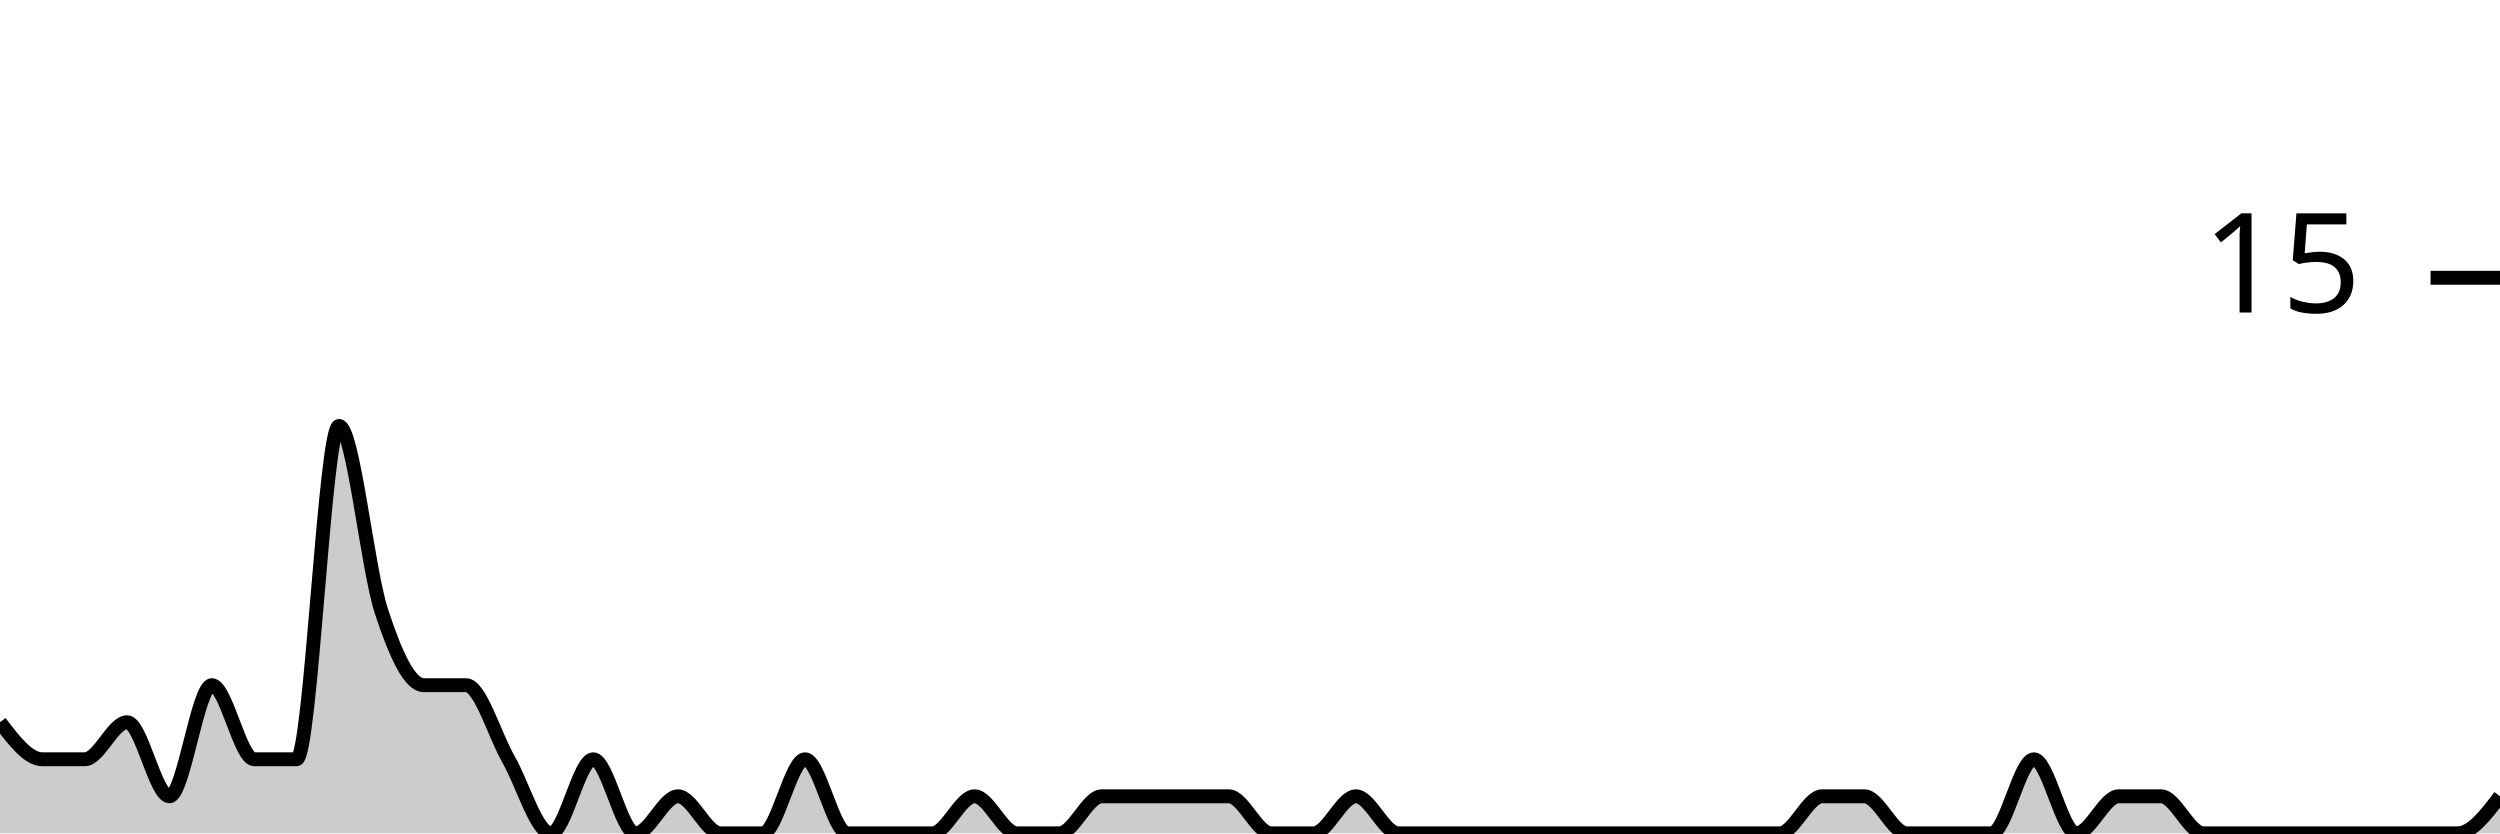
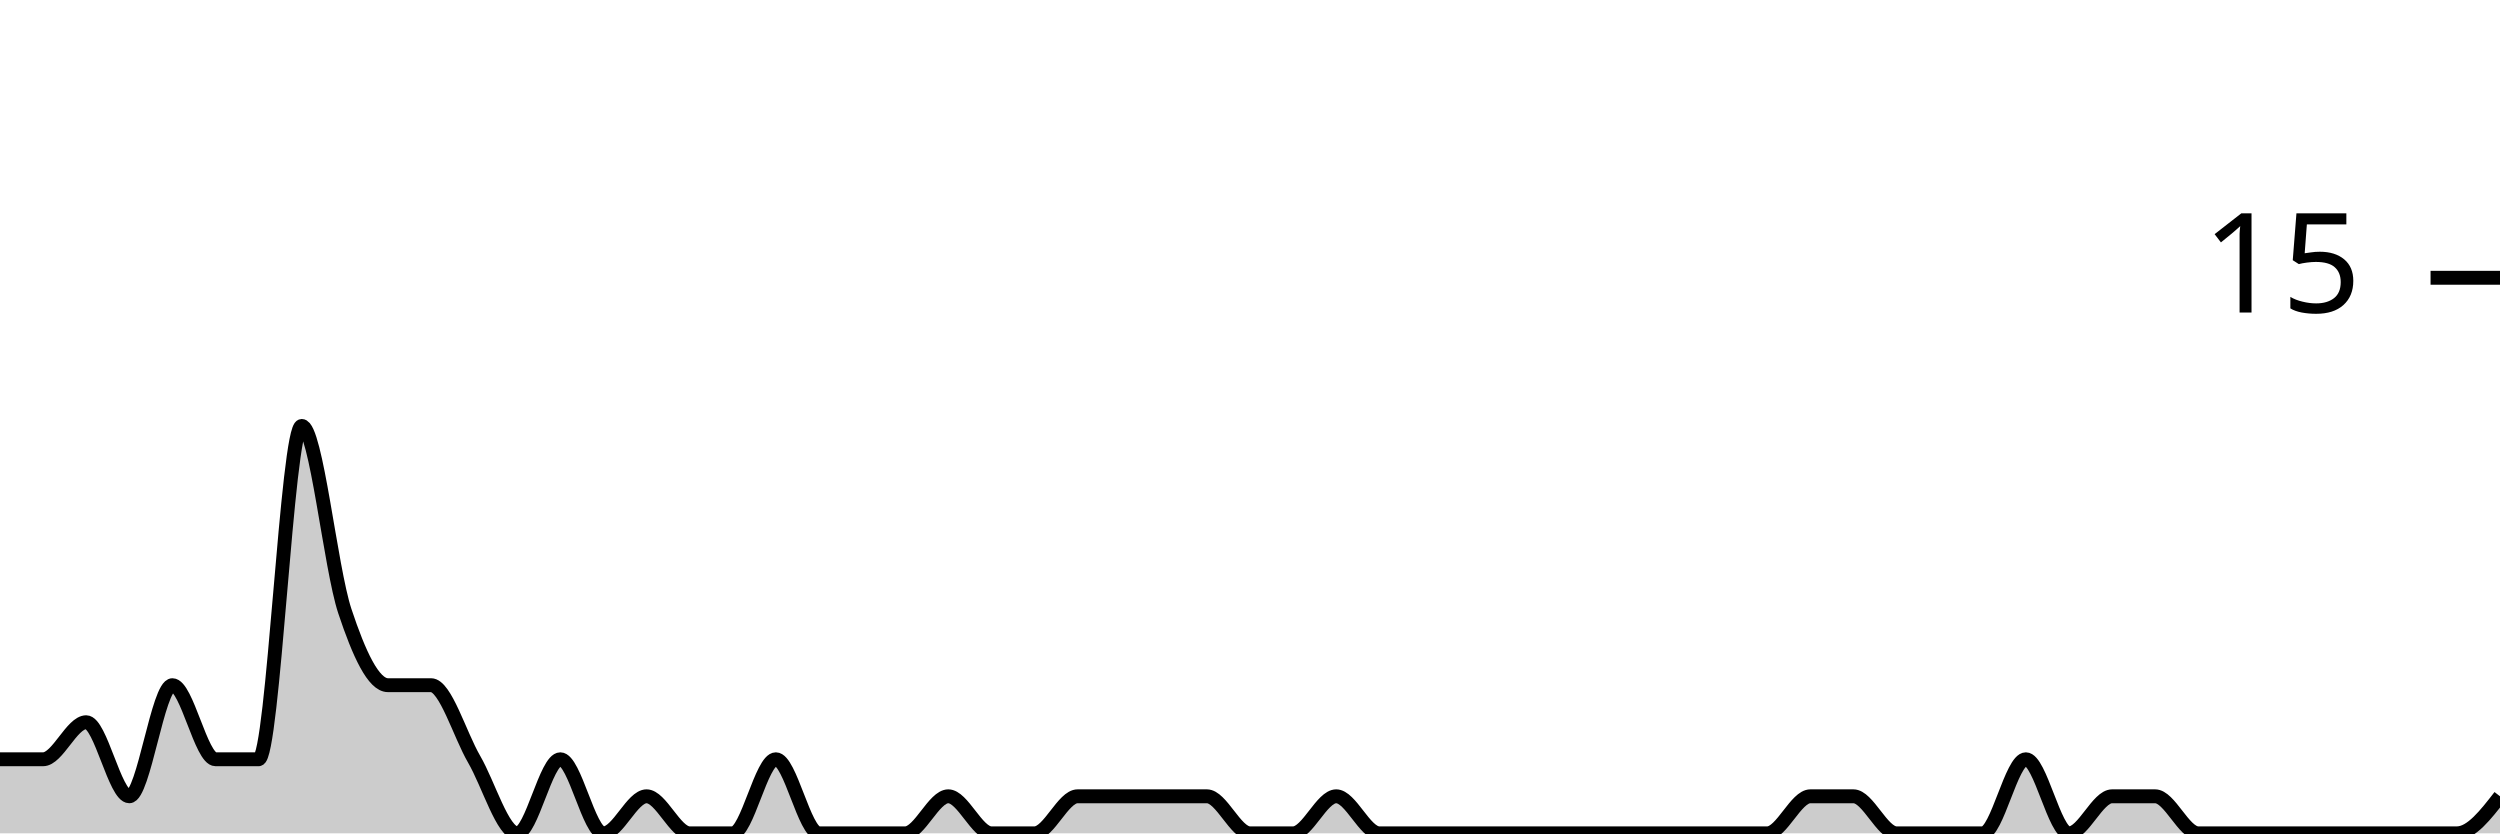
<svg xmlns="http://www.w3.org/2000/svg" viewBox="0 0 180 60">
  <g transform="translate(0,20)">
-     <path class="area" fill="rgba(0, 0, 0, 0.2)" d="M0,32C1.017,33.333,2.034,34.667,3.051,34.667C4.068,34.667,5.085,34.667,6.102,34.667C7.119,34.667,8.136,32,9.153,32C10.169,32,11.186,37.333,12.203,37.333C13.22,37.333,14.237,29.333,15.254,29.333C16.271,29.333,17.288,34.667,18.305,34.667C19.322,34.667,20.339,34.667,21.356,34.667C22.373,34.667,23.39,10.667,24.407,10.667C25.424,10.667,26.441,20.889,27.458,24C28.475,27.111,29.492,29.333,30.508,29.333C31.525,29.333,32.542,29.333,33.559,29.333C34.576,29.333,35.593,32.889,36.61,34.667C37.627,36.444,38.644,40,39.661,40C40.678,40,41.695,34.667,42.712,34.667C43.729,34.667,44.746,40,45.763,40C46.78,40,47.797,37.333,48.814,37.333C49.831,37.333,50.847,40,51.864,40C52.881,40,53.898,40,54.915,40C55.932,40,56.949,34.667,57.966,34.667C58.983,34.667,60,40,61.017,40C62.034,40,63.051,40,64.068,40C65.085,40,66.102,40,67.119,40C68.136,40,69.153,37.333,70.169,37.333C71.186,37.333,72.203,40,73.22,40C74.237,40,75.254,40,76.271,40C77.288,40,78.305,37.333,79.322,37.333C80.339,37.333,81.356,37.333,82.373,37.333C83.39,37.333,84.407,37.333,85.424,37.333C86.441,37.333,87.458,37.333,88.475,37.333C89.492,37.333,90.508,40,91.525,40C92.542,40,93.559,40,94.576,40C95.593,40,96.61,37.333,97.627,37.333C98.644,37.333,99.661,40,100.678,40C101.695,40,102.712,40,103.729,40C104.746,40,105.763,40,106.78,40C107.797,40,108.814,40,109.831,40C110.847,40,111.864,40,112.881,40C113.898,40,114.915,40,115.932,40C116.949,40,117.966,40,118.983,40C120,40,121.017,40,122.034,40C123.051,40,124.068,40,125.085,40C126.102,40,127.119,40,128.136,40C129.153,40,130.169,37.333,131.186,37.333C132.203,37.333,133.22,37.333,134.237,37.333C135.254,37.333,136.271,40,137.288,40C138.305,40,139.322,40,140.339,40C141.356,40,142.373,40,143.39,40C144.407,40,145.424,34.667,146.441,34.667C147.458,34.667,148.475,40,149.492,40C150.508,40,151.525,37.333,152.542,37.333C153.559,37.333,154.576,37.333,155.593,37.333C156.61,37.333,157.627,40,158.644,40C159.661,40,160.678,40,161.695,40C162.712,40,163.729,40,164.746,40C165.763,40,166.78,40,167.797,40C168.814,40,169.831,40,170.847,40C171.864,40,172.881,40,173.898,40C174.915,40,175.932,40,176.949,40C177.966,40,178.983,38.667,180,37.333L180,40C178.983,40,177.966,40,176.949,40C175.932,40,174.915,40,173.898,40C172.881,40,171.864,40,170.847,40C169.831,40,168.814,40,167.797,40C166.78,40,165.763,40,164.746,40C163.729,40,162.712,40,161.695,40C160.678,40,159.661,40,158.644,40C157.627,40,156.61,40,155.593,40C154.576,40,153.559,40,152.542,40C151.525,40,150.508,40,149.492,40C148.475,40,147.458,40,146.441,40C145.424,40,144.407,40,143.39,40C142.373,40,141.356,40,140.339,40C139.322,40,138.305,40,137.288,40C136.271,40,135.254,40,134.237,40C133.22,40,132.203,40,131.186,40C130.169,40,129.153,40,128.136,40C127.119,40,126.102,40,125.085,40C124.068,40,123.051,40,122.034,40C121.017,40,120,40,118.983,40C117.966,40,116.949,40,115.932,40C114.915,40,113.898,40,112.881,40C111.864,40,110.847,40,109.831,40C108.814,40,107.797,40,106.78,40C105.763,40,104.746,40,103.729,40C102.712,40,101.695,40,100.678,40C99.661,40,98.644,40,97.627,40C96.61,40,95.593,40,94.576,40C93.559,40,92.542,40,91.525,40C90.508,40,89.492,40,88.475,40C87.458,40,86.441,40,85.424,40C84.407,40,83.39,40,82.373,40C81.356,40,80.339,40,79.322,40C78.305,40,77.288,40,76.271,40C75.254,40,74.237,40,73.22,40C72.203,40,71.186,40,70.169,40C69.153,40,68.136,40,67.119,40C66.102,40,65.085,40,64.068,40C63.051,40,62.034,40,61.017,40C60,40,58.983,40,57.966,40C56.949,40,55.932,40,54.915,40C53.898,40,52.881,40,51.864,40C50.847,40,49.831,40,48.814,40C47.797,40,46.78,40,45.763,40C44.746,40,43.729,40,42.712,40C41.695,40,40.678,40,39.661,40C38.644,40,37.627,40,36.61,40C35.593,40,34.576,40,33.559,40C32.542,40,31.525,40,30.508,40C29.492,40,28.475,40,27.458,40C26.441,40,25.424,40,24.407,40C23.39,40,22.373,40,21.356,40C20.339,40,19.322,40,18.305,40C17.288,40,16.271,40,15.254,40C14.237,40,13.22,40,12.203,40C11.186,40,10.169,40,9.153,40C8.136,40,7.119,40,6.102,40C5.085,40,4.068,40,3.051,40C2.034,40,1.017,40,0,40Z" />
-     <path class="line" stroke="black" fill="none" d="M0,32C1.017,33.333,2.034,34.667,3.051,34.667C4.068,34.667,5.085,34.667,6.102,34.667C7.119,34.667,8.136,32,9.153,32C10.169,32,11.186,37.333,12.203,37.333C13.22,37.333,14.237,29.333,15.254,29.333C16.271,29.333,17.288,34.667,18.305,34.667C19.322,34.667,20.339,34.667,21.356,34.667C22.373,34.667,23.39,10.667,24.407,10.667C25.424,10.667,26.441,20.889,27.458,24C28.475,27.111,29.492,29.333,30.508,29.333C31.525,29.333,32.542,29.333,33.559,29.333C34.576,29.333,35.593,32.889,36.61,34.667C37.627,36.444,38.644,40,39.661,40C40.678,40,41.695,34.667,42.712,34.667C43.729,34.667,44.746,40,45.763,40C46.78,40,47.797,37.333,48.814,37.333C49.831,37.333,50.847,40,51.864,40C52.881,40,53.898,40,54.915,40C55.932,40,56.949,34.667,57.966,34.667C58.983,34.667,60,40,61.017,40C62.034,40,63.051,40,64.068,40C65.085,40,66.102,40,67.119,40C68.136,40,69.153,37.333,70.169,37.333C71.186,37.333,72.203,40,73.22,40C74.237,40,75.254,40,76.271,40C77.288,40,78.305,37.333,79.322,37.333C80.339,37.333,81.356,37.333,82.373,37.333C83.39,37.333,84.407,37.333,85.424,37.333C86.441,37.333,87.458,37.333,88.475,37.333C89.492,37.333,90.508,40,91.525,40C92.542,40,93.559,40,94.576,40C95.593,40,96.61,37.333,97.627,37.333C98.644,37.333,99.661,40,100.678,40C101.695,40,102.712,40,103.729,40C104.746,40,105.763,40,106.78,40C107.797,40,108.814,40,109.831,40C110.847,40,111.864,40,112.881,40C113.898,40,114.915,40,115.932,40C116.949,40,117.966,40,118.983,40C120,40,121.017,40,122.034,40C123.051,40,124.068,40,125.085,40C126.102,40,127.119,40,128.136,40C129.153,40,130.169,37.333,131.186,37.333C132.203,37.333,133.22,37.333,134.237,37.333C135.254,37.333,136.271,40,137.288,40C138.305,40,139.322,40,140.339,40C141.356,40,142.373,40,143.39,40C144.407,40,145.424,34.667,146.441,34.667C147.458,34.667,148.475,40,149.492,40C150.508,40,151.525,37.333,152.542,37.333C153.559,37.333,154.576,37.333,155.593,37.333C156.61,37.333,157.627,40,158.644,40C159.661,40,160.678,40,161.695,40C162.712,40,163.729,40,164.746,40C165.763,40,166.78,40,167.797,40C168.814,40,169.831,40,170.847,40C171.864,40,172.881,40,173.898,40C174.915,40,175.932,40,176.949,40C177.966,40,178.983,38.667,180,37.333" />
+     <path class="area" fill="rgba(0, 0, 0, 0.2)" d="M0,34.667C1.034,34.667,2.069,34.667,3.103,34.667C4.138,34.667,5.172,32,6.207,32C7.241,32,8.276,37.333,9.31,37.333C10.345,37.333,11.379,29.333,12.414,29.333C13.448,29.333,14.483,34.667,15.517,34.667C16.552,34.667,17.586,34.667,18.621,34.667C19.655,34.667,20.69,10.667,21.724,10.667C22.759,10.667,23.793,20.889,24.828,24C25.862,27.111,26.897,29.333,27.931,29.333C28.966,29.333,30,29.333,31.034,29.333C32.069,29.333,33.103,32.889,34.138,34.667C35.172,36.444,36.207,40,37.241,40C38.276,40,39.31,34.667,40.345,34.667C41.379,34.667,42.414,40,43.448,40C44.483,40,45.517,37.333,46.552,37.333C47.586,37.333,48.621,40,49.655,40C50.69,40,51.724,40,52.759,40C53.793,40,54.828,34.667,55.862,34.667C56.897,34.667,57.931,40,58.966,40C60,40,61.034,40,62.069,40C63.103,40,64.138,40,65.172,40C66.207,40,67.241,37.333,68.276,37.333C69.31,37.333,70.345,40,71.379,40C72.414,40,73.448,40,74.483,40C75.517,40,76.552,37.333,77.586,37.333C78.621,37.333,79.655,37.333,80.69,37.333C81.724,37.333,82.759,37.333,83.793,37.333C84.828,37.333,85.862,37.333,86.897,37.333C87.931,37.333,88.966,40,90,40C91.034,40,92.069,40,93.103,40C94.138,40,95.172,37.333,96.207,37.333C97.241,37.333,98.276,40,99.31,40C100.345,40,101.379,40,102.414,40C103.448,40,104.483,40,105.517,40C106.552,40,107.586,40,108.621,40C109.655,40,110.69,40,111.724,40C112.759,40,113.793,40,114.828,40C115.862,40,116.897,40,117.931,40C118.966,40,120,40,121.034,40C122.069,40,123.103,40,124.138,40C125.172,40,126.207,40,127.241,40C128.276,40,129.31,37.333,130.345,37.333C131.379,37.333,132.414,37.333,133.448,37.333C134.483,37.333,135.517,40,136.552,40C137.586,40,138.621,40,139.655,40C140.69,40,141.724,40,142.759,40C143.793,40,144.828,34.667,145.862,34.667C146.897,34.667,147.931,40,148.966,40C150,40,151.034,37.333,152.069,37.333C153.103,37.333,154.138,37.333,155.172,37.333C156.207,37.333,157.241,40,158.276,40C159.31,40,160.345,40,161.379,40C162.414,40,163.448,40,164.483,40C165.517,40,166.552,40,167.586,40C168.621,40,169.655,40,170.69,40C171.724,40,172.759,40,173.793,40C174.828,40,175.862,40,176.897,40C177.931,40,178.966,38.667,180,37.333L180,40C178.966,40,177.931,40,176.897,40C175.862,40,174.828,40,173.793,40C172.759,40,171.724,40,170.69,40C169.655,40,168.621,40,167.586,40C166.552,40,165.517,40,164.483,40C163.448,40,162.414,40,161.379,40C160.345,40,159.31,40,158.276,40C157.241,40,156.207,40,155.172,40C154.138,40,153.103,40,152.069,40C151.034,40,150,40,148.966,40C147.931,40,146.897,40,145.862,40C144.828,40,143.793,40,142.759,40C141.724,40,140.69,40,139.655,40C138.621,40,137.586,40,136.552,40C135.517,40,134.483,40,133.448,40C132.414,40,131.379,40,130.345,40C129.31,40,128.276,40,127.241,40C126.207,40,125.172,40,124.138,40C123.103,40,122.069,40,121.034,40C120,40,118.966,40,117.931,40C116.897,40,115.862,40,114.828,40C113.793,40,112.759,40,111.724,40C110.69,40,109.655,40,108.621,40C107.586,40,106.552,40,105.517,40C104.483,40,103.448,40,102.414,40C101.379,40,100.345,40,99.31,40C98.276,40,97.241,40,96.207,40C95.172,40,94.138,40,93.103,40C92.069,40,91.034,40,90,40C88.966,40,87.931,40,86.897,40C85.862,40,84.828,40,83.793,40C82.759,40,81.724,40,80.69,40C79.655,40,78.621,40,77.586,40C76.552,40,75.517,40,74.483,40C73.448,40,72.414,40,71.379,40C70.345,40,69.31,40,68.276,40C67.241,40,66.207,40,65.172,40C64.138,40,63.103,40,62.069,40C61.034,40,60,40,58.966,40C57.931,40,56.897,40,55.862,40C54.828,40,53.793,40,52.759,40C51.724,40,50.69,40,49.655,40C48.621,40,47.586,40,46.552,40C45.517,40,44.483,40,43.448,40C42.414,40,41.379,40,40.345,40C39.31,40,38.276,40,37.241,40C36.207,40,35.172,40,34.138,40C33.103,40,32.069,40,31.034,40C30,40,28.966,40,27.931,40C26.897,40,25.862,40,24.828,40C23.793,40,22.759,40,21.724,40C20.69,40,19.655,40,18.621,40C17.586,40,16.552,40,15.517,40C14.483,40,13.448,40,12.414,40C11.379,40,10.345,40,9.31,40C8.276,40,7.241,40,6.207,40C5.172,40,4.138,40,3.103,40C2.069,40,1.034,40,0,40Z" />
+     <path class="line" stroke="black" fill="none" d="M0,34.667C1.034,34.667,2.069,34.667,3.103,34.667C4.138,34.667,5.172,32,6.207,32C7.241,32,8.276,37.333,9.31,37.333C10.345,37.333,11.379,29.333,12.414,29.333C13.448,29.333,14.483,34.667,15.517,34.667C16.552,34.667,17.586,34.667,18.621,34.667C19.655,34.667,20.69,10.667,21.724,10.667C22.759,10.667,23.793,20.889,24.828,24C25.862,27.111,26.897,29.333,27.931,29.333C28.966,29.333,30,29.333,31.034,29.333C32.069,29.333,33.103,32.889,34.138,34.667C35.172,36.444,36.207,40,37.241,40C38.276,40,39.31,34.667,40.345,34.667C41.379,34.667,42.414,40,43.448,40C44.483,40,45.517,37.333,46.552,37.333C47.586,37.333,48.621,40,49.655,40C50.69,40,51.724,40,52.759,40C53.793,40,54.828,34.667,55.862,34.667C56.897,34.667,57.931,40,58.966,40C60,40,61.034,40,62.069,40C63.103,40,64.138,40,65.172,40C66.207,40,67.241,37.333,68.276,37.333C69.31,37.333,70.345,40,71.379,40C72.414,40,73.448,40,74.483,40C75.517,40,76.552,37.333,77.586,37.333C78.621,37.333,79.655,37.333,80.69,37.333C81.724,37.333,82.759,37.333,83.793,37.333C84.828,37.333,85.862,37.333,86.897,37.333C87.931,37.333,88.966,40,90,40C91.034,40,92.069,40,93.103,40C94.138,40,95.172,37.333,96.207,37.333C97.241,37.333,98.276,40,99.31,40C100.345,40,101.379,40,102.414,40C103.448,40,104.483,40,105.517,40C106.552,40,107.586,40,108.621,40C109.655,40,110.69,40,111.724,40C112.759,40,113.793,40,114.828,40C115.862,40,116.897,40,117.931,40C118.966,40,120,40,121.034,40C122.069,40,123.103,40,124.138,40C125.172,40,126.207,40,127.241,40C128.276,40,129.31,37.333,130.345,37.333C131.379,37.333,132.414,37.333,133.448,37.333C134.483,37.333,135.517,40,136.552,40C137.586,40,138.621,40,139.655,40C140.69,40,141.724,40,142.759,40C143.793,40,144.828,34.667,145.862,34.667C146.897,34.667,147.931,40,148.966,40C150,40,151.034,37.333,152.069,37.333C153.103,37.333,154.138,37.333,155.172,37.333C156.207,37.333,157.241,40,158.276,40C159.31,40,160.345,40,161.379,40C162.414,40,163.448,40,164.483,40C165.517,40,166.552,40,167.586,40C168.621,40,169.655,40,170.69,40C171.724,40,172.759,40,173.793,40C174.828,40,175.862,40,176.897,40C177.931,40,178.966,38.667,180,37.333" />
    <path class="axis-ceiling" stroke-width="1" stroke="black" fill="none" d="M175,0L180,0" />
    <text class="axis-ceiling-label" font-family="sans-serif" text-anchor="end" font-size="10px" x="170" y="2.5">15</text>
  </g>
</svg>
